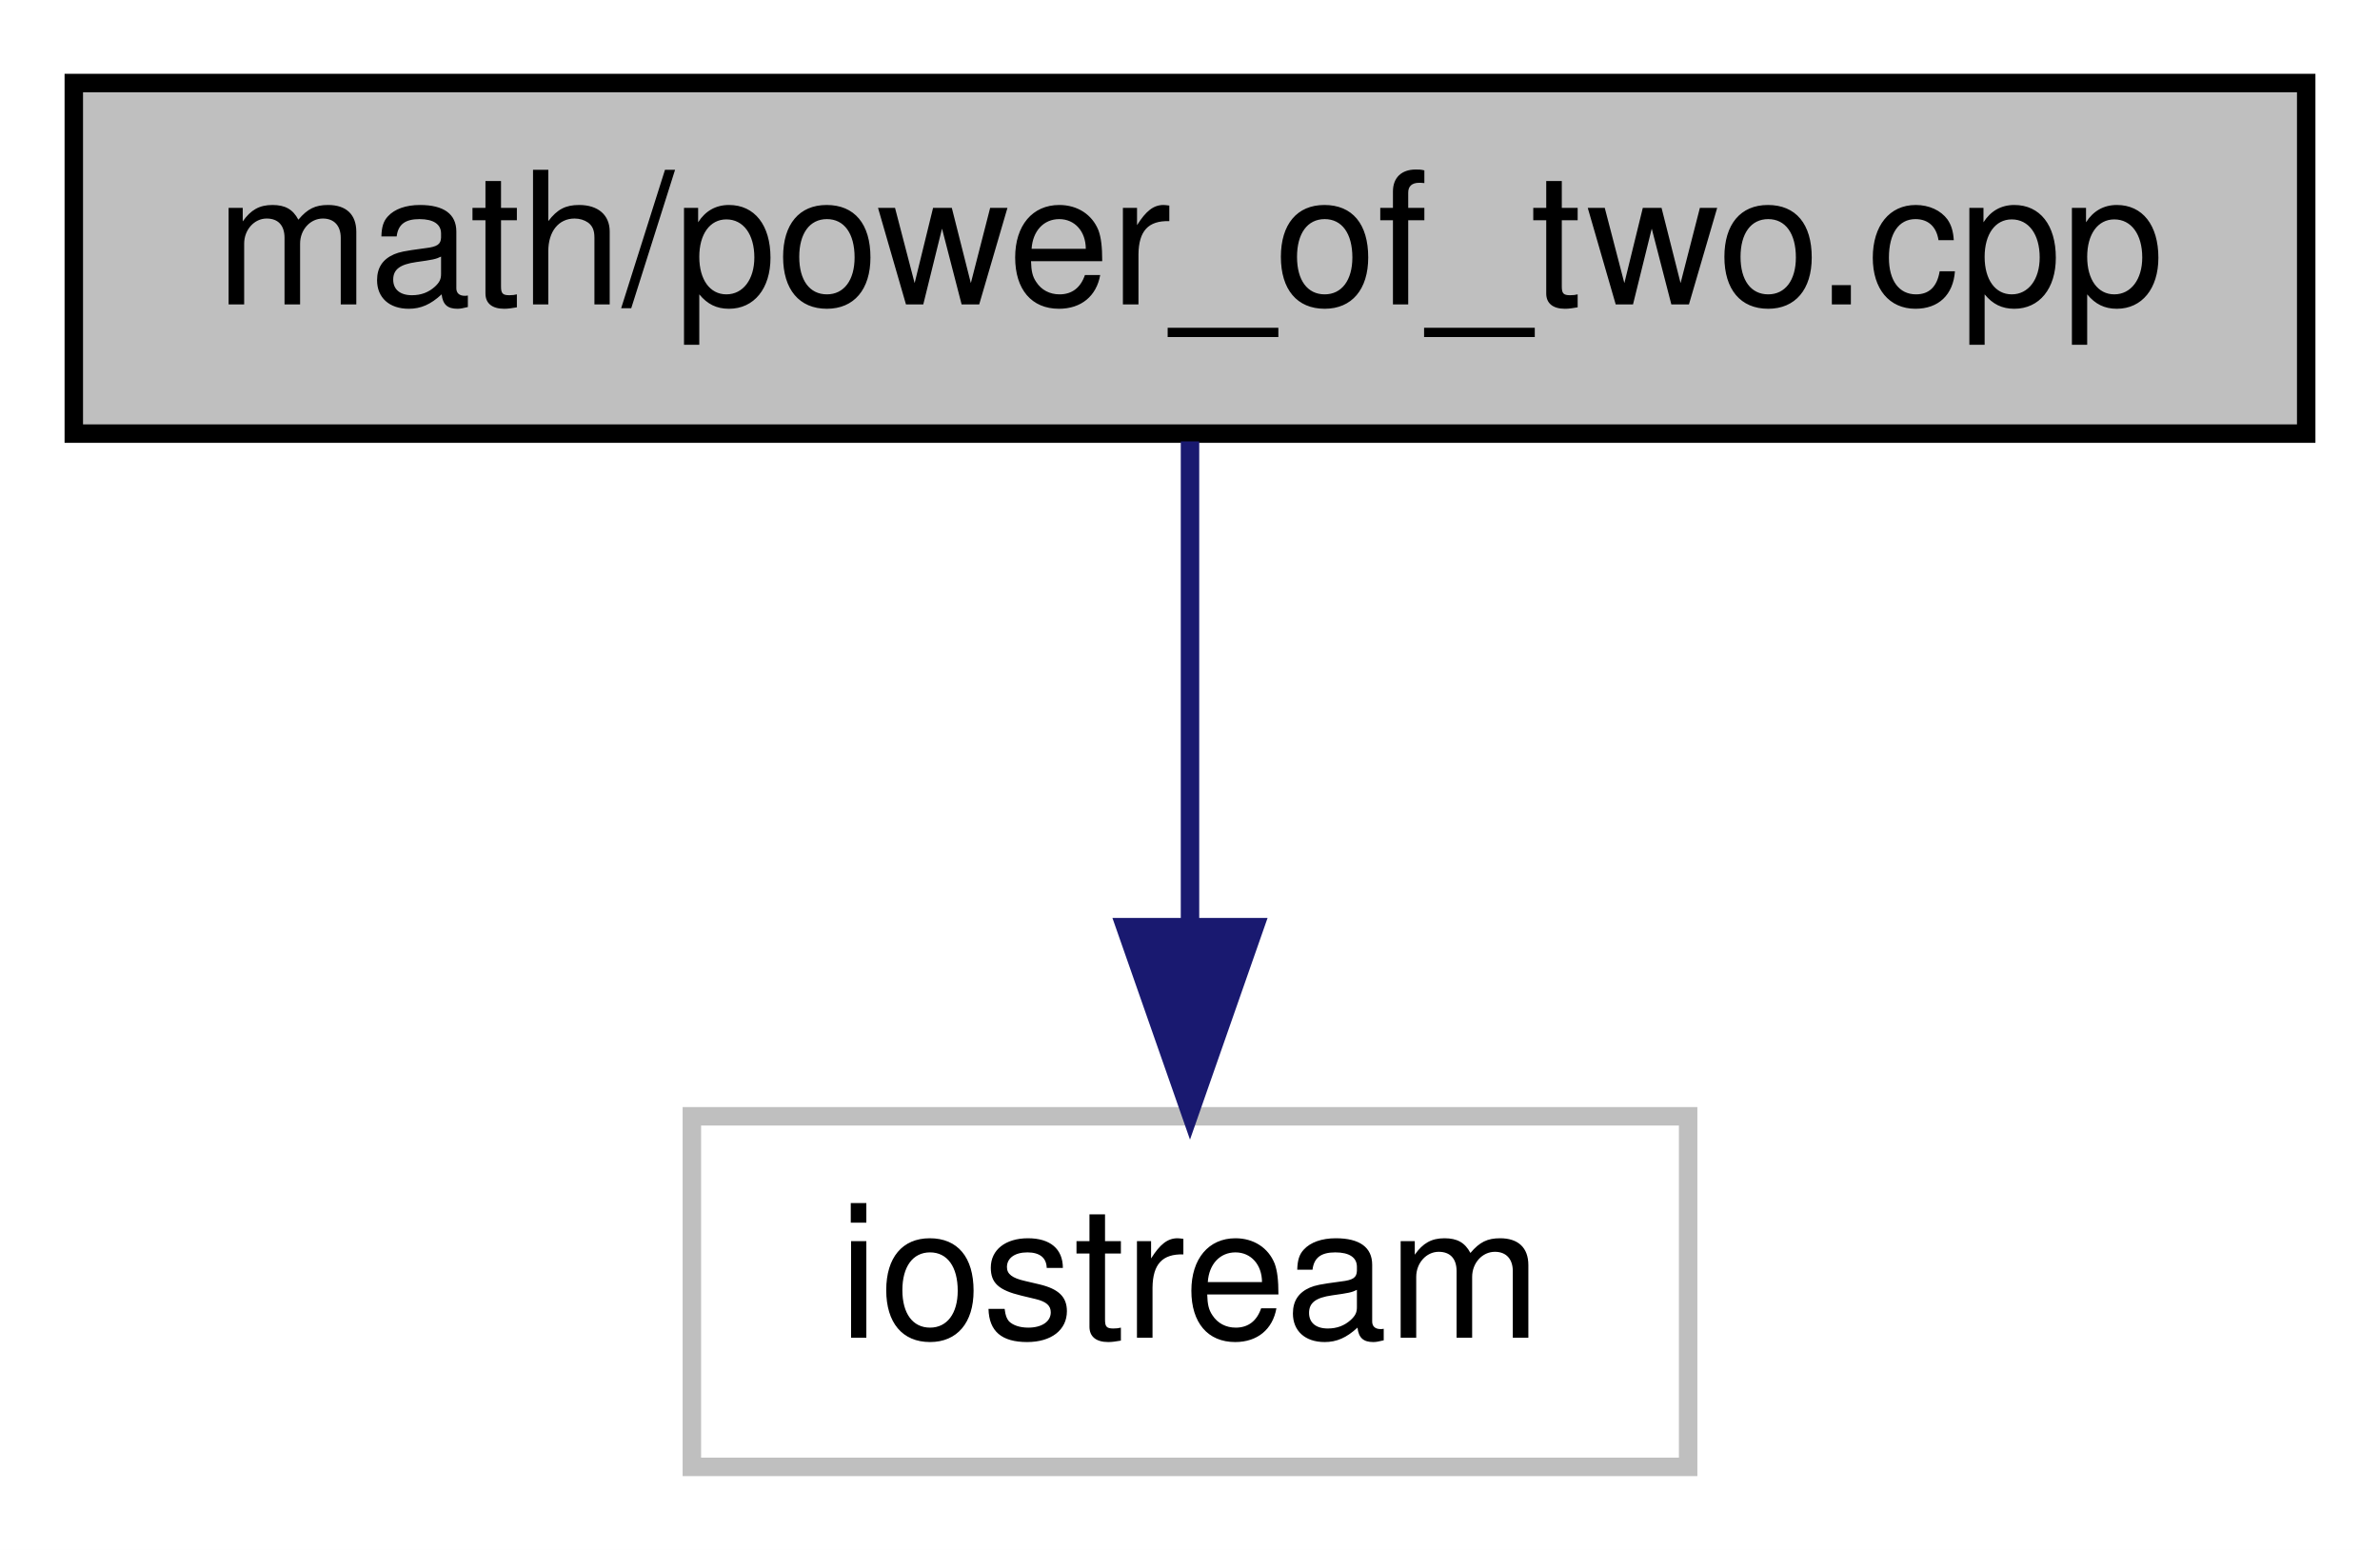
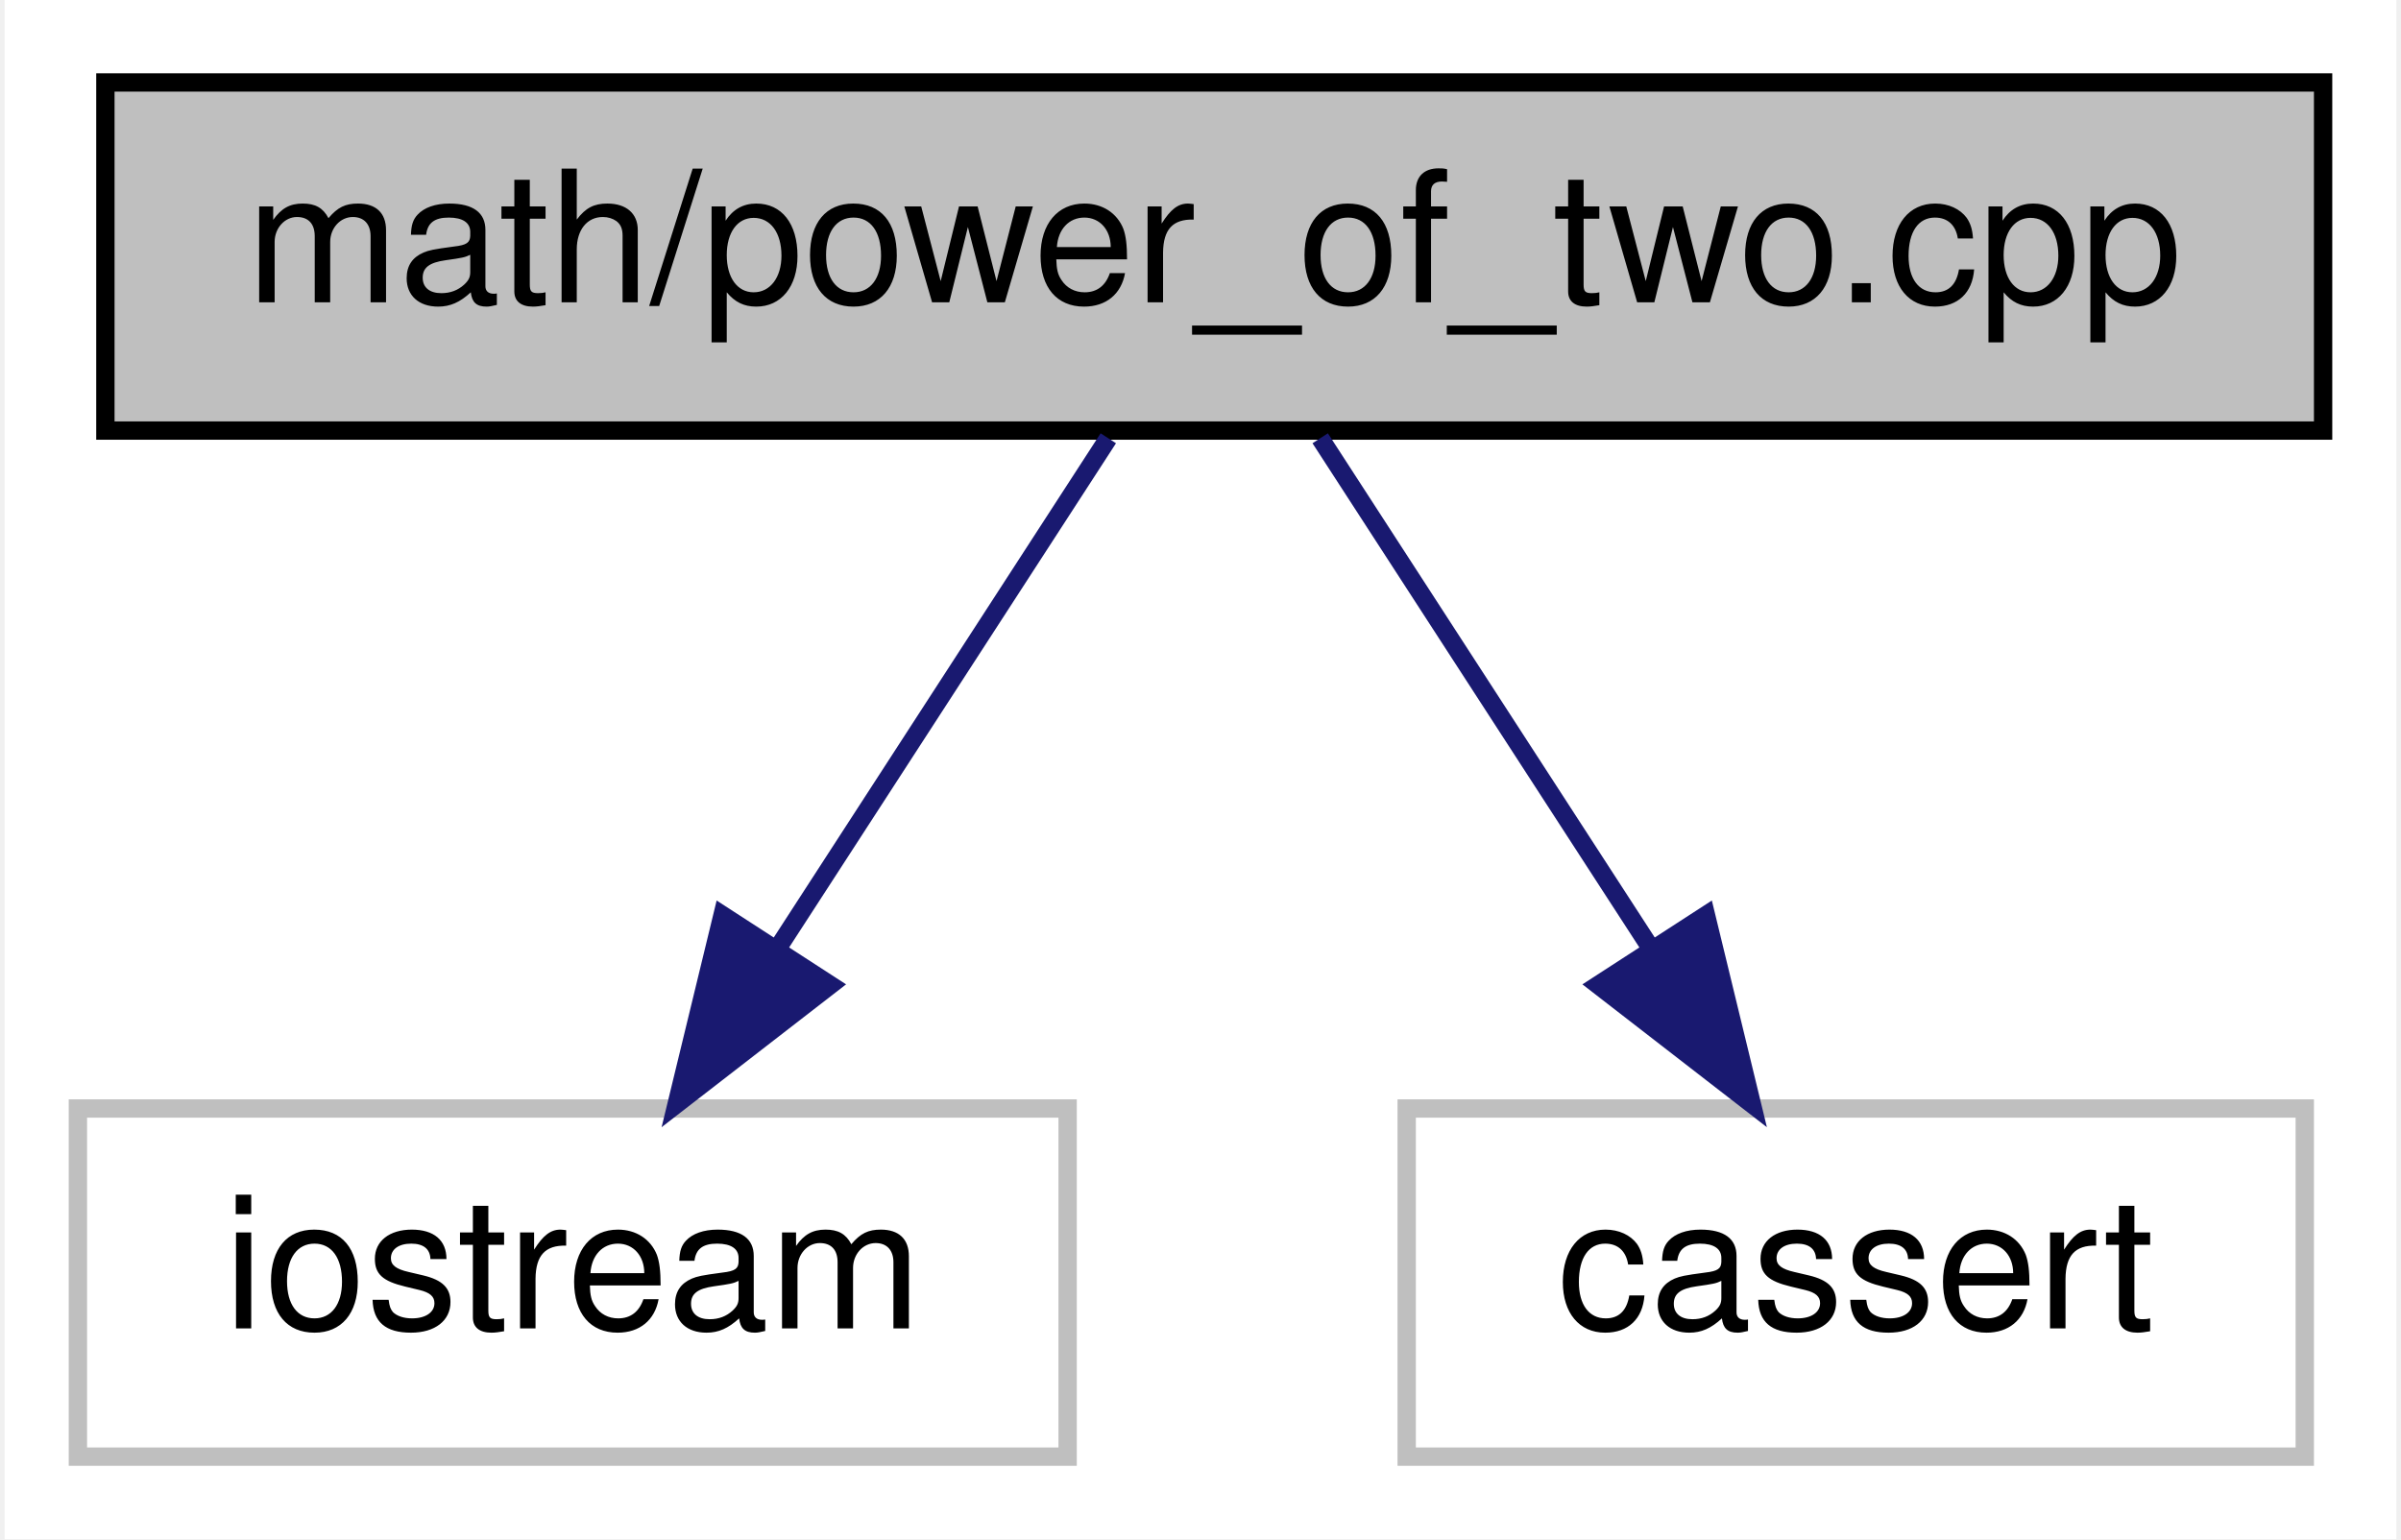
- <svg xmlns="http://www.w3.org/2000/svg" xmlns:xlink="http://www.w3.org/1999/xlink" width="129pt" height="84pt" viewBox="0.00 0.00 129.00 84.00">
+ <svg xmlns="http://www.w3.org/2000/svg" xmlns:xlink="http://www.w3.org/1999/xlink" width="131pt" height="84pt" viewBox="0.00 0.00 130.50 84.00">
  <g id="graph0" class="graph" transform="scale(1 1) rotate(0) translate(4 80)">
-     <polygon fill="white" stroke="transparent" points="-4,4 -4,-80 125,-80 125,4 -4,4" />
+     <polygon fill="white" stroke="transparent" points="-4,4 -4,-80 126.5,-80 126.5,4 -4,4" />
    <g id="node1" class="node">
      <g id="a_node1">
        <a xlink:title="Implementation to check whether a number is a power of 2 or not.">
-           <polygon fill="#bfbfbf" stroke="black" points="0,-56.5 0,-75.5 121,-75.5 121,-56.5 0,-56.5" />
-           <text text-anchor="middle" x="60.5" y="-63.5" font-family="Helvetica,sans-Serif" font-size="10.00">math/power_of_two.cpp</text>
+           <polygon fill="#bfbfbf" stroke="black" points="1.5,-56.5 1.5,-75.5 122.5,-75.5 122.5,-56.5 1.5,-56.5" />
+           <text text-anchor="middle" x="62" y="-63.5" font-family="Helvetica,sans-Serif" font-size="10.00">math/power_of_two.cpp</text>
        </a>
      </g>
    </g>
    <g id="node2" class="node">
      <g id="a_node2">
        <a xlink:title=" ">
-           <polygon fill="white" stroke="#bfbfbf" points="33.5,-0.5 33.5,-19.5 87.5,-19.5 87.5,-0.5 33.5,-0.5" />
-           <text text-anchor="middle" x="60.5" y="-7.5" font-family="Helvetica,sans-Serif" font-size="10.00">iostream</text>
+           <polygon fill="white" stroke="#bfbfbf" points="0,-0.5 0,-19.5 54,-19.5 54,-0.5 0,-0.5" />
+           <text text-anchor="middle" x="27" y="-7.5" font-family="Helvetica,sans-Serif" font-size="10.00">iostream</text>
        </a>
      </g>
    </g>
    <g id="edge1" class="edge">
-       <path fill="none" stroke="midnightblue" d="M60.5,-56.08C60.5,-49.01 60.5,-38.86 60.5,-29.99" />
-       <polygon fill="midnightblue" stroke="midnightblue" points="64,-29.75 60.5,-19.75 57,-29.75 64,-29.75" />
+       <path fill="none" stroke="midnightblue" d="M56.22,-56.08C51.33,-48.53 44.17,-37.49 38.17,-28.23" />
+       <polygon fill="midnightblue" stroke="midnightblue" points="41.05,-26.24 32.67,-19.75 35.17,-30.05 41.05,-26.24" />
+     </g>
+     <g id="node3" class="node">
+       <g id="a_node3">
+         <a xlink:title=" ">
+           <polygon fill="white" stroke="#bfbfbf" points="72.5,-0.5 72.5,-19.5 121.5,-19.5 121.5,-0.5 72.5,-0.5" />
+           <text text-anchor="middle" x="97" y="-7.5" font-family="Helvetica,sans-Serif" font-size="10.00">cassert</text>
+         </a>
+       </g>
+     </g>
+     <g id="edge2" class="edge">
+       <path fill="none" stroke="midnightblue" d="M67.78,-56.08C72.67,-48.53 79.83,-37.49 85.83,-28.23" />
+       <polygon fill="midnightblue" stroke="midnightblue" points="88.83,-30.05 91.33,-19.75 82.95,-26.24 88.83,-30.05" />
    </g>
  </g>
</svg>
